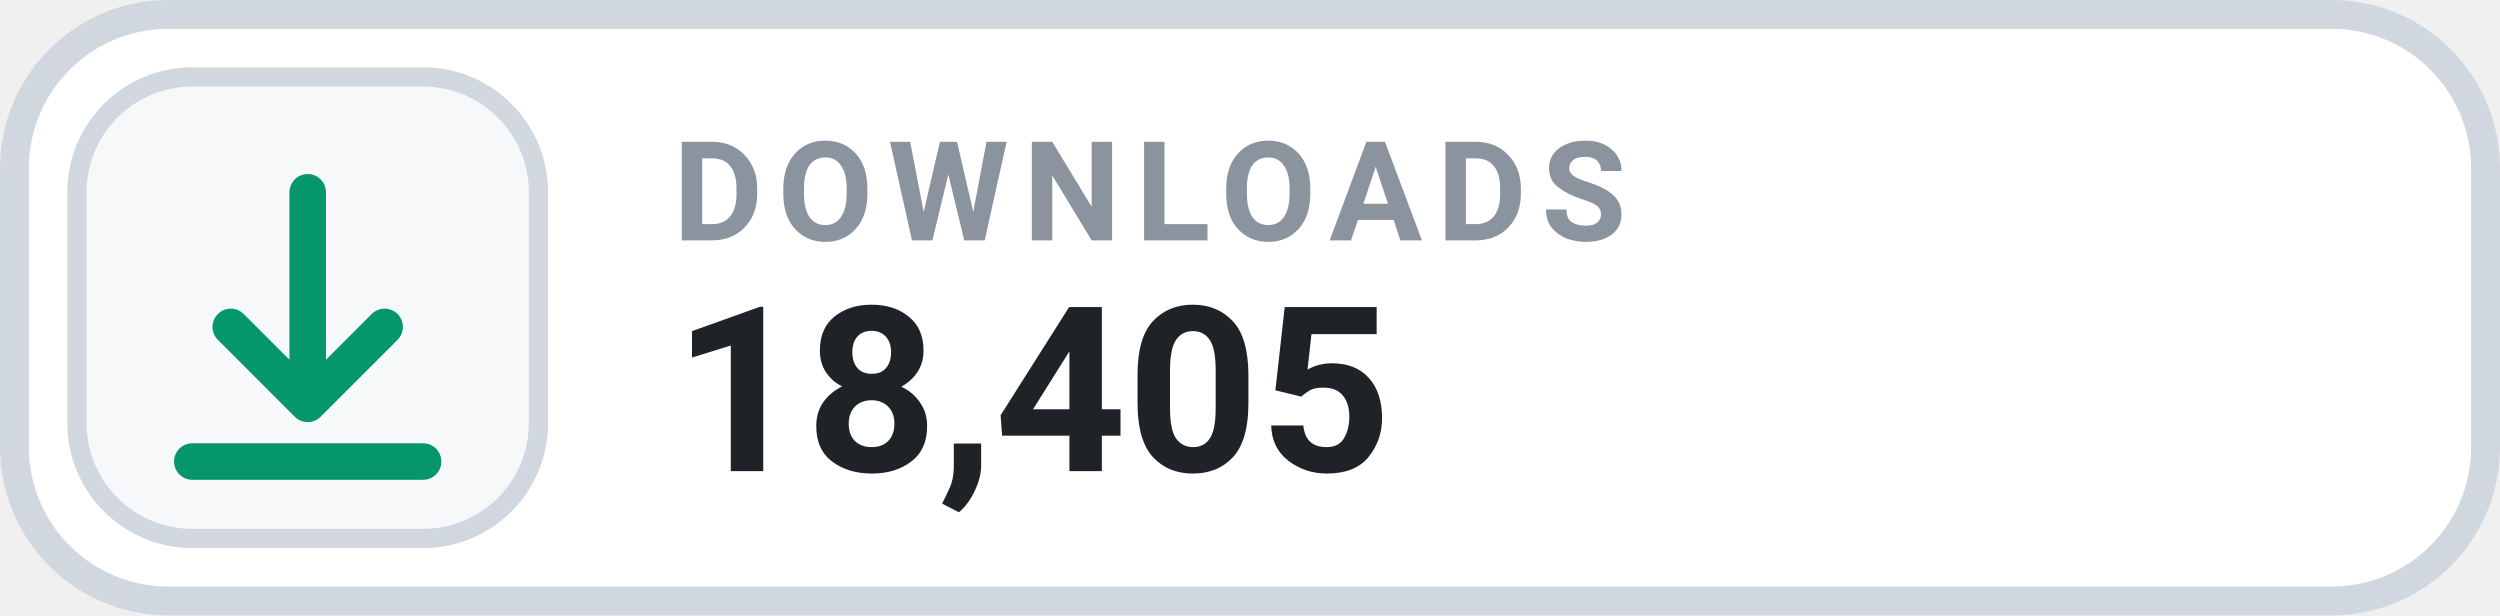
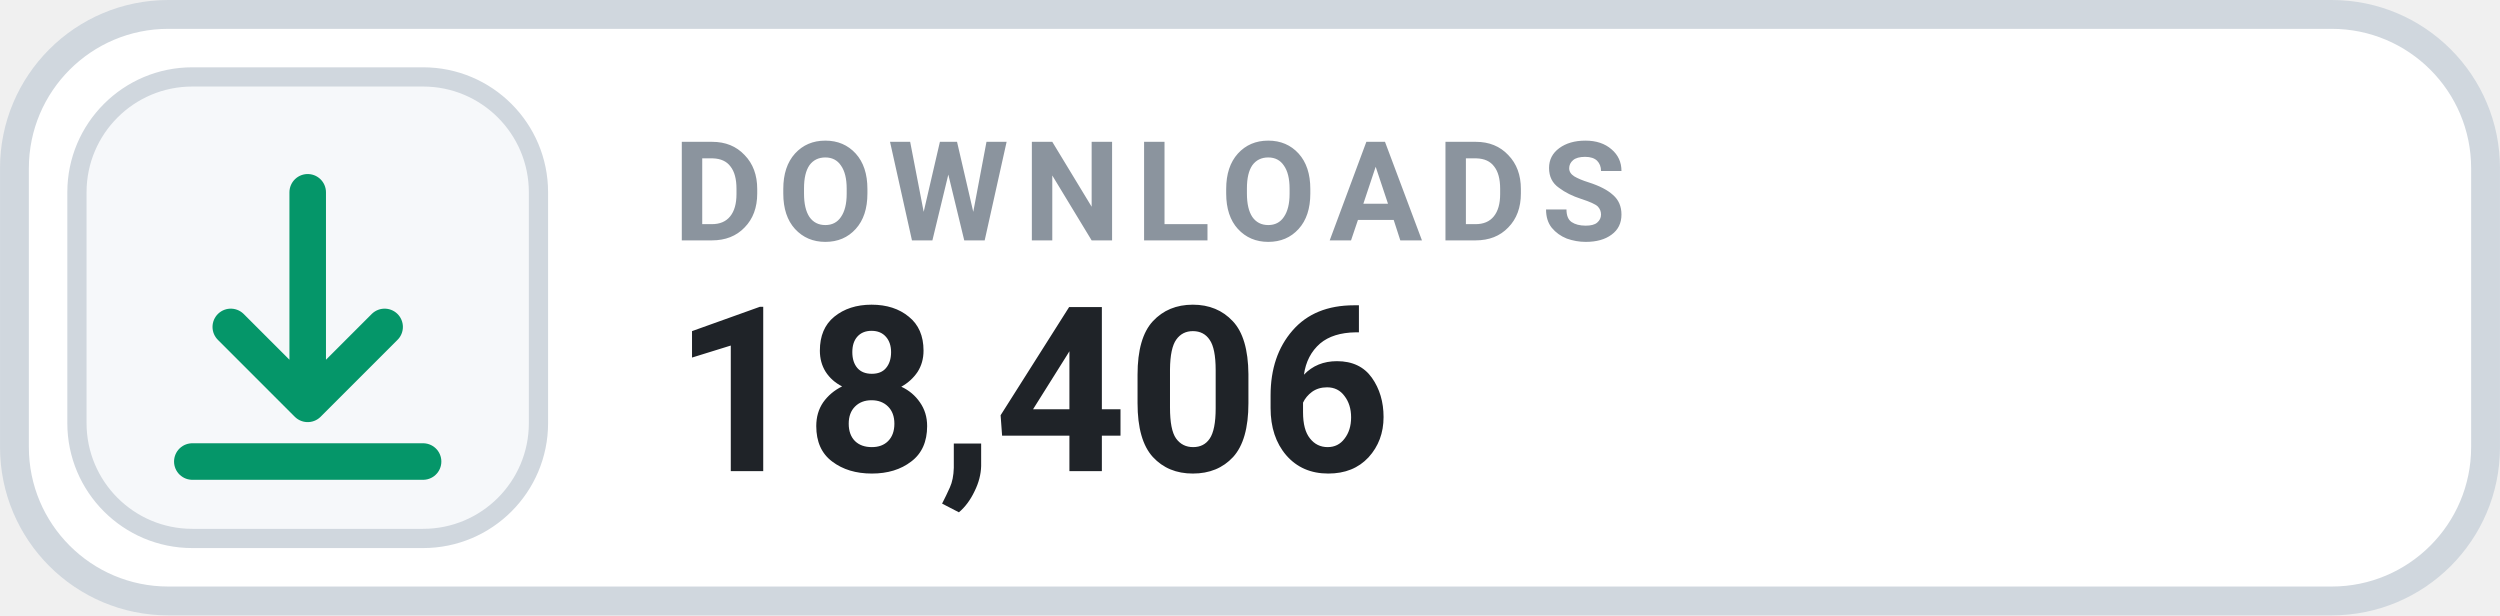
- <svg xmlns="http://www.w3.org/2000/svg" width="126" height="31.015" viewBox="0 0 130 32" role="img" aria-label="DOWNLOADS 18,405">
+ <svg xmlns="http://www.w3.org/2000/svg" width="126" height="31.015" viewBox="0 0 130 32" role="img" aria-label="DOWNLOADS 18,406">
  <rect x=".75" y=".75" width="128.5" height="30.5" rx="8" fill="#FFFFFF" stroke="#D0D7DE" stroke-width="1.5" />
  <rect x="4" y="4" width="24" height="24" rx="6" fill="#F6F8FA" stroke="#D0D7DE" stroke-width="1" />
  <g transform="translate(16 16)" style="color:#059669;">
    <path d="M0 -6 v11 m0 0 l4 -4 m-4 4 l-4 -4 M-6 8 h12" fill="none" stroke="currentColor" stroke-width="1.9" stroke-linecap="round" stroke-linejoin="round" />
  </g>
  <text x="35" y="12.5" fill="#8B949E" font-family="-apple-system,BlinkMacSystemFont,'Segoe UI',Roboto,Helvetica,Arial,sans-serif" font-size="7.2" font-weight="700" letter-spacing=".75">DOWNLOADS</text>
-   <text x="35" y="24.5" fill="#1F2328" font-family="-apple-system,BlinkMacSystemFont,'Segoe UI',Roboto,Helvetica,Arial,sans-serif" font-size="12" font-weight="700">18,405</text>
+   <text x="35" y="24.5" fill="#1F2328" font-family="-apple-system,BlinkMacSystemFont,'Segoe UI',Roboto,Helvetica,Arial,sans-serif" font-size="12" font-weight="700">18,406</text>
</svg>
